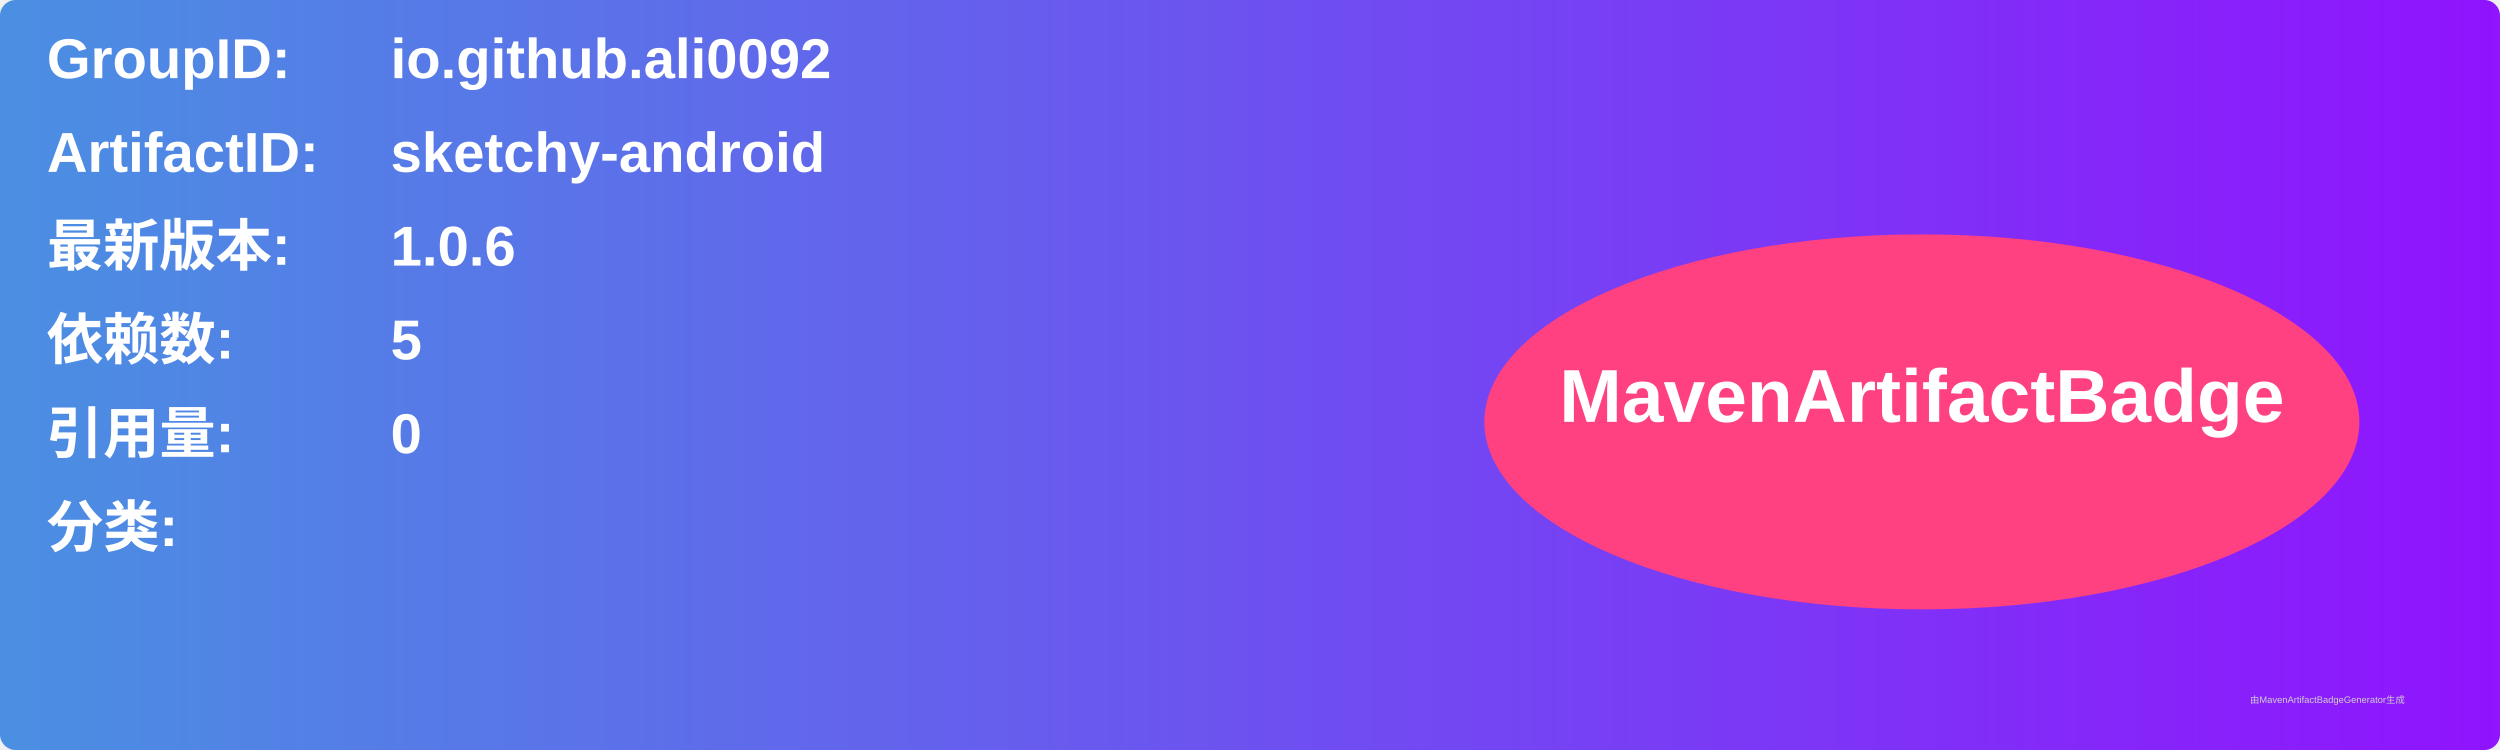
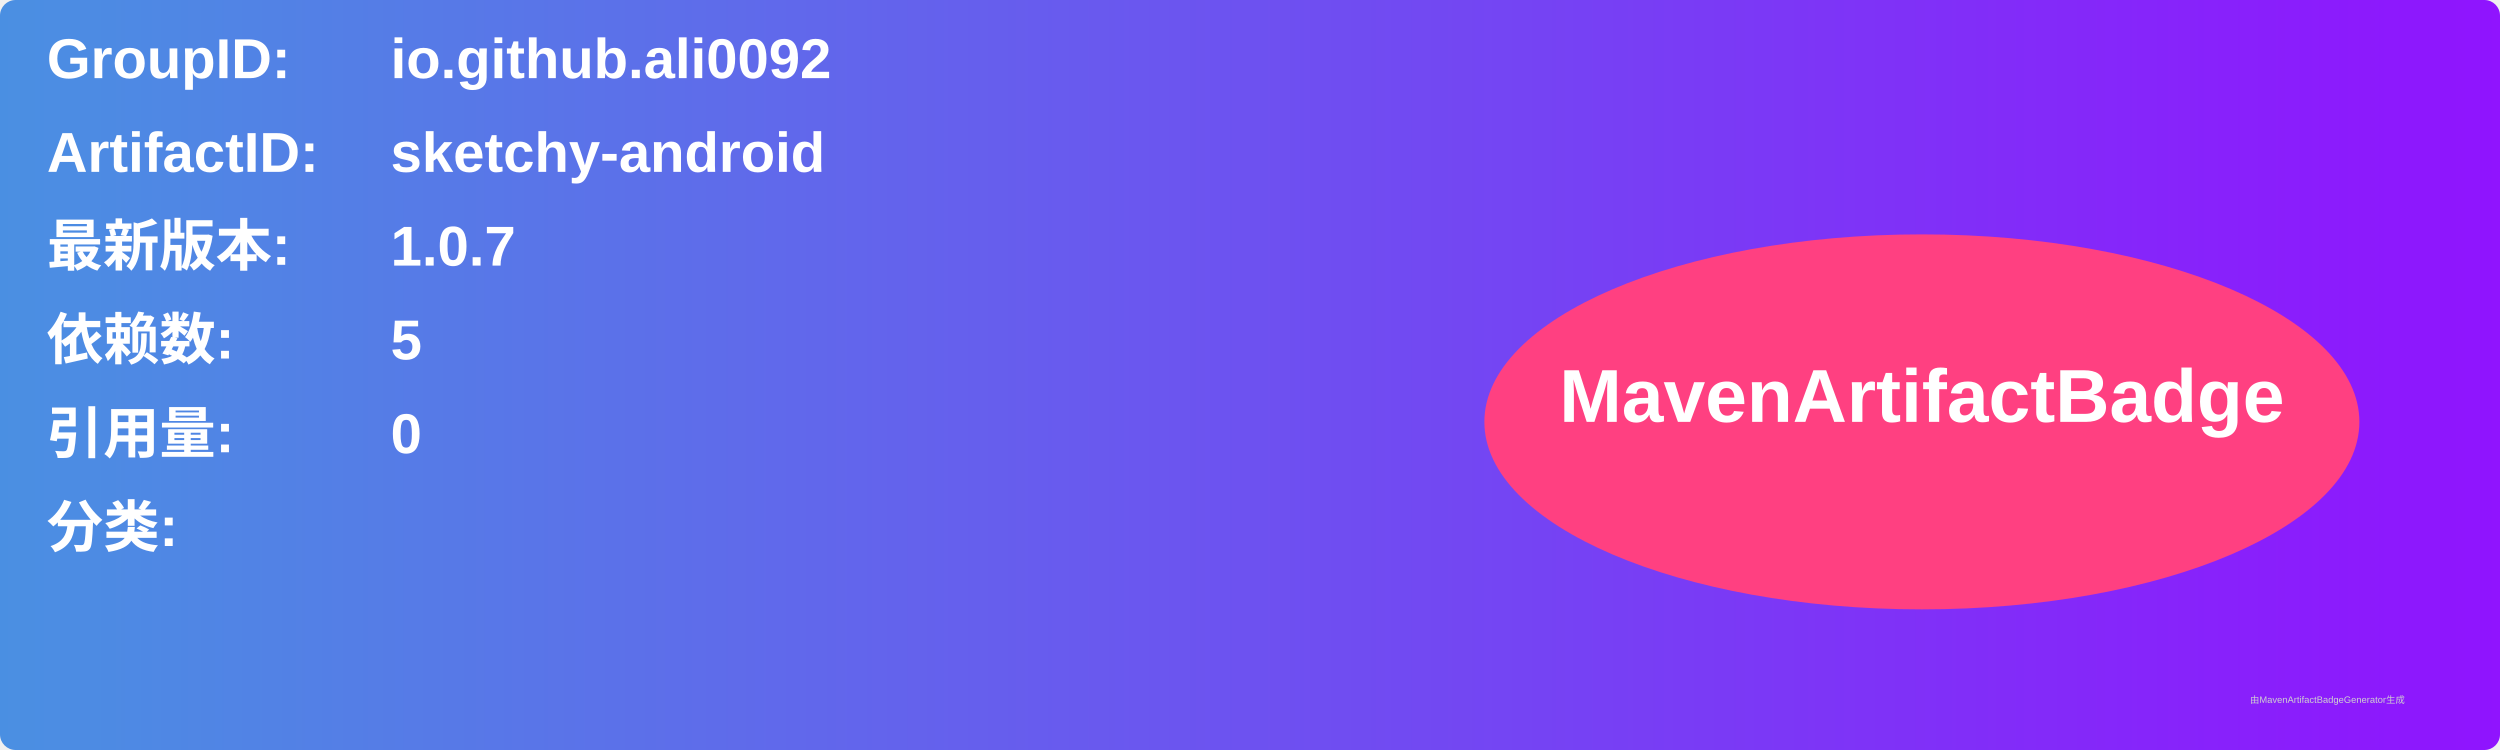
<svg xmlns="http://www.w3.org/2000/svg" width="800" height="240" viewBox="0 0 800 240">
  <linearGradient id="grad" x1="0%" y1="0%" x2="100%" y2="0%">
    <stop offset="0%" stop-color="#4a90e2" />
    <stop offset="100%" stop-color="#9013fe" />
  </linearGradient>
  <rect width="100%" height="100%" rx="5" ry="5" fill="url(#grad)" />
  <g transform="translate(15, 15)">
    <text x="0" y="10" font-family="Arial" font-size="18" fill="white" font-weight="bold" width="260">GroupID:</text>
    <text x="110" y="10" font-family="Arial" font-size="18" fill="white" font-weight="bold" width="460">io.github.ali0092</text>
    <text x="0" y="40" font-family="Arial" font-size="18" fill="white" font-weight="bold" width="260">ArtifactID:</text>
    <text x="110" y="40" font-family="Arial" font-size="18" fill="white" font-weight="bold" width="460">sketchy-android</text>
    <text x="0" y="70" font-family="Arial" font-size="18" fill="white" font-weight="bold">最新版本:</text>
    <text x="110" y="70" font-family="Arial" font-size="18" fill="white" font-weight="bold">
-       <tspan font-weight="bold">1.0.6</tspan>
+       <tspan font-weight="bold">1.0.7</tspan>
    </text>
    <text x="0" y="100" font-family="Arial" font-size="18" fill="white" font-weight="bold">依赖数: </text>
    <text x="110" y="100" font-family="Arial" font-size="18" fill="white">
      <tspan font-weight="bold">5</tspan>
    </text>
    <text x="0" y="130" font-family="Arial" font-size="18" fill="white" font-weight="bold">引用量: </text>
    <text x="110" y="130" font-family="Arial" font-size="18" fill="white">
      <tspan font-weight="bold">0</tspan>
    </text>
    <text x="0" y="160" font-family="Arial" font-size="18" fill="white" font-weight="bold">分类:</text>
    <text x="10" y="190" font-family="Arial" font-size="10" fill="white">
      <tspan font-weight="bold" />
    </text>
    <ellipse cx="600" cy="120" rx="140" ry="60" fill="#ff4081" />
    <text x="600" y="120" text-anchor="middle" font-family="Arial" font-size="24" fill="white" font-weight="bold">MavenArtifactBadge</text>
  </g>
  <text x="720" y="225" font-family="Arial" font-size="3" fill="#d0d0d0">由MavenArtifactBadgeGenerator生成</text>
</svg>
